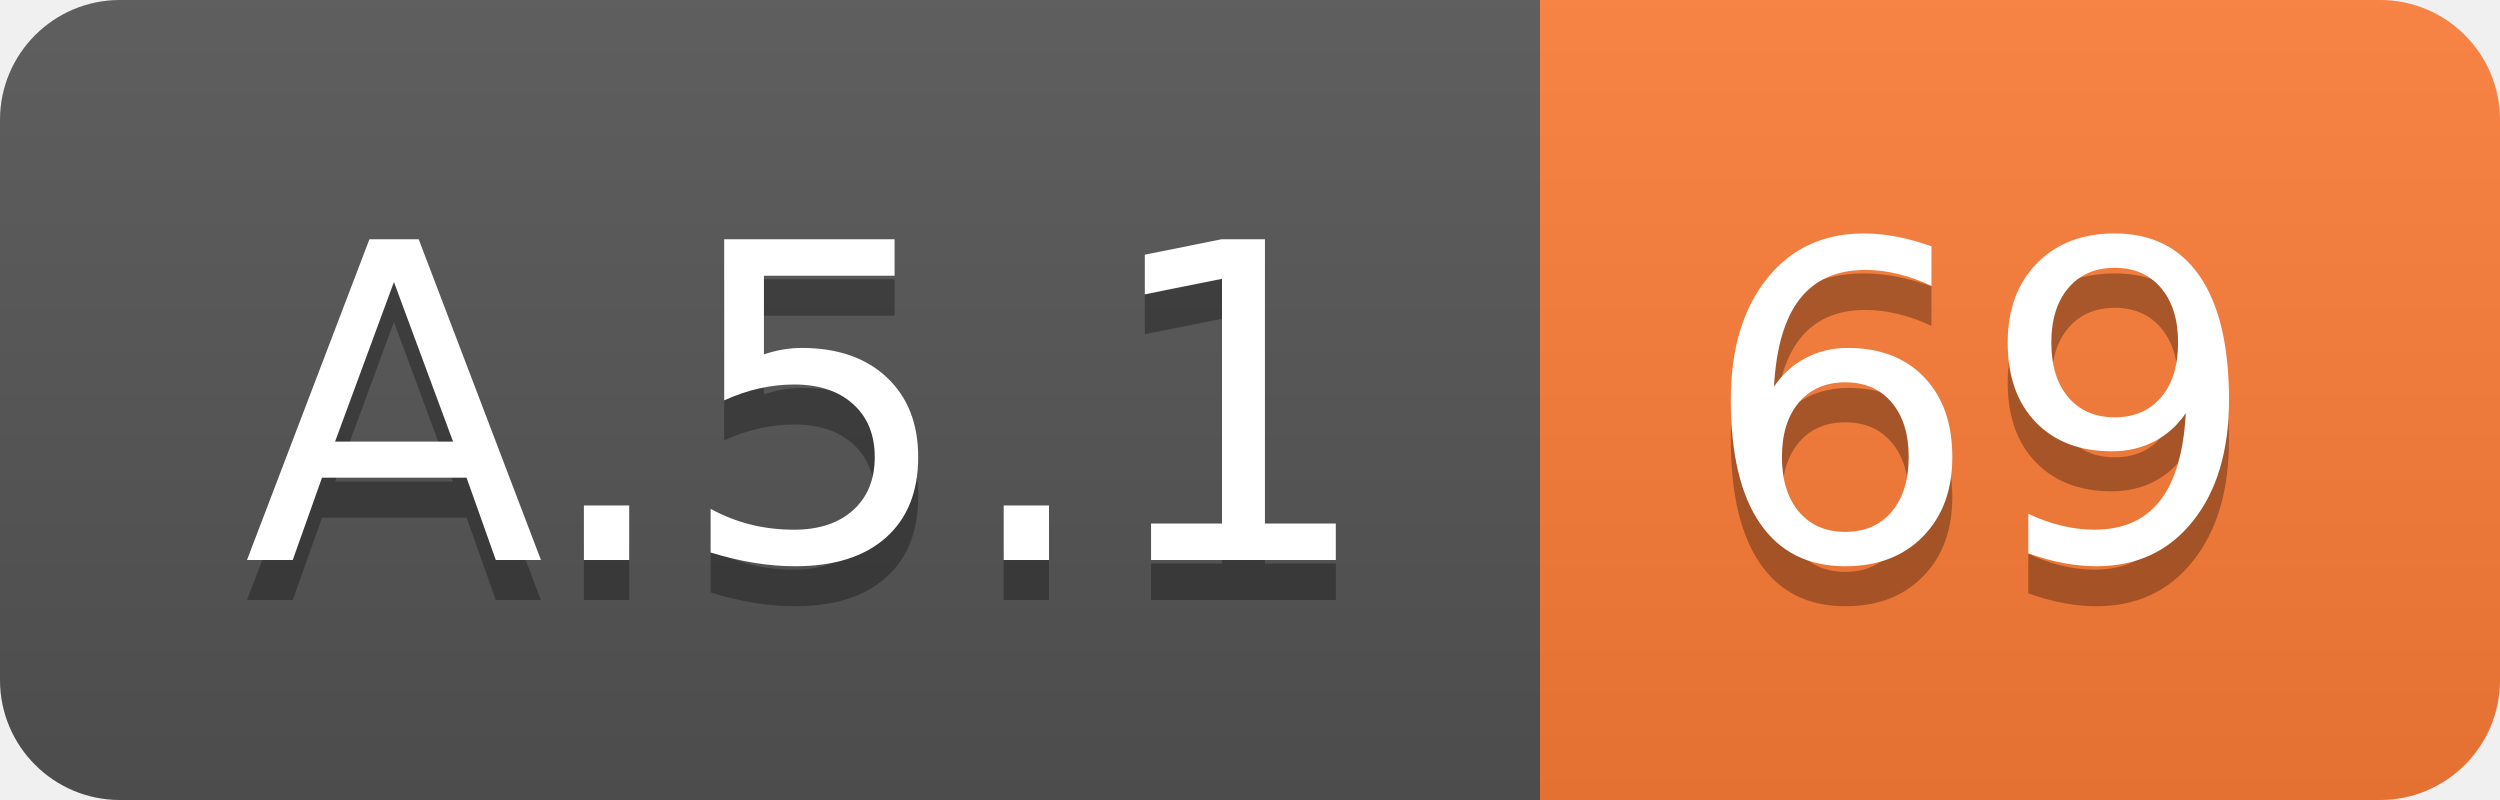
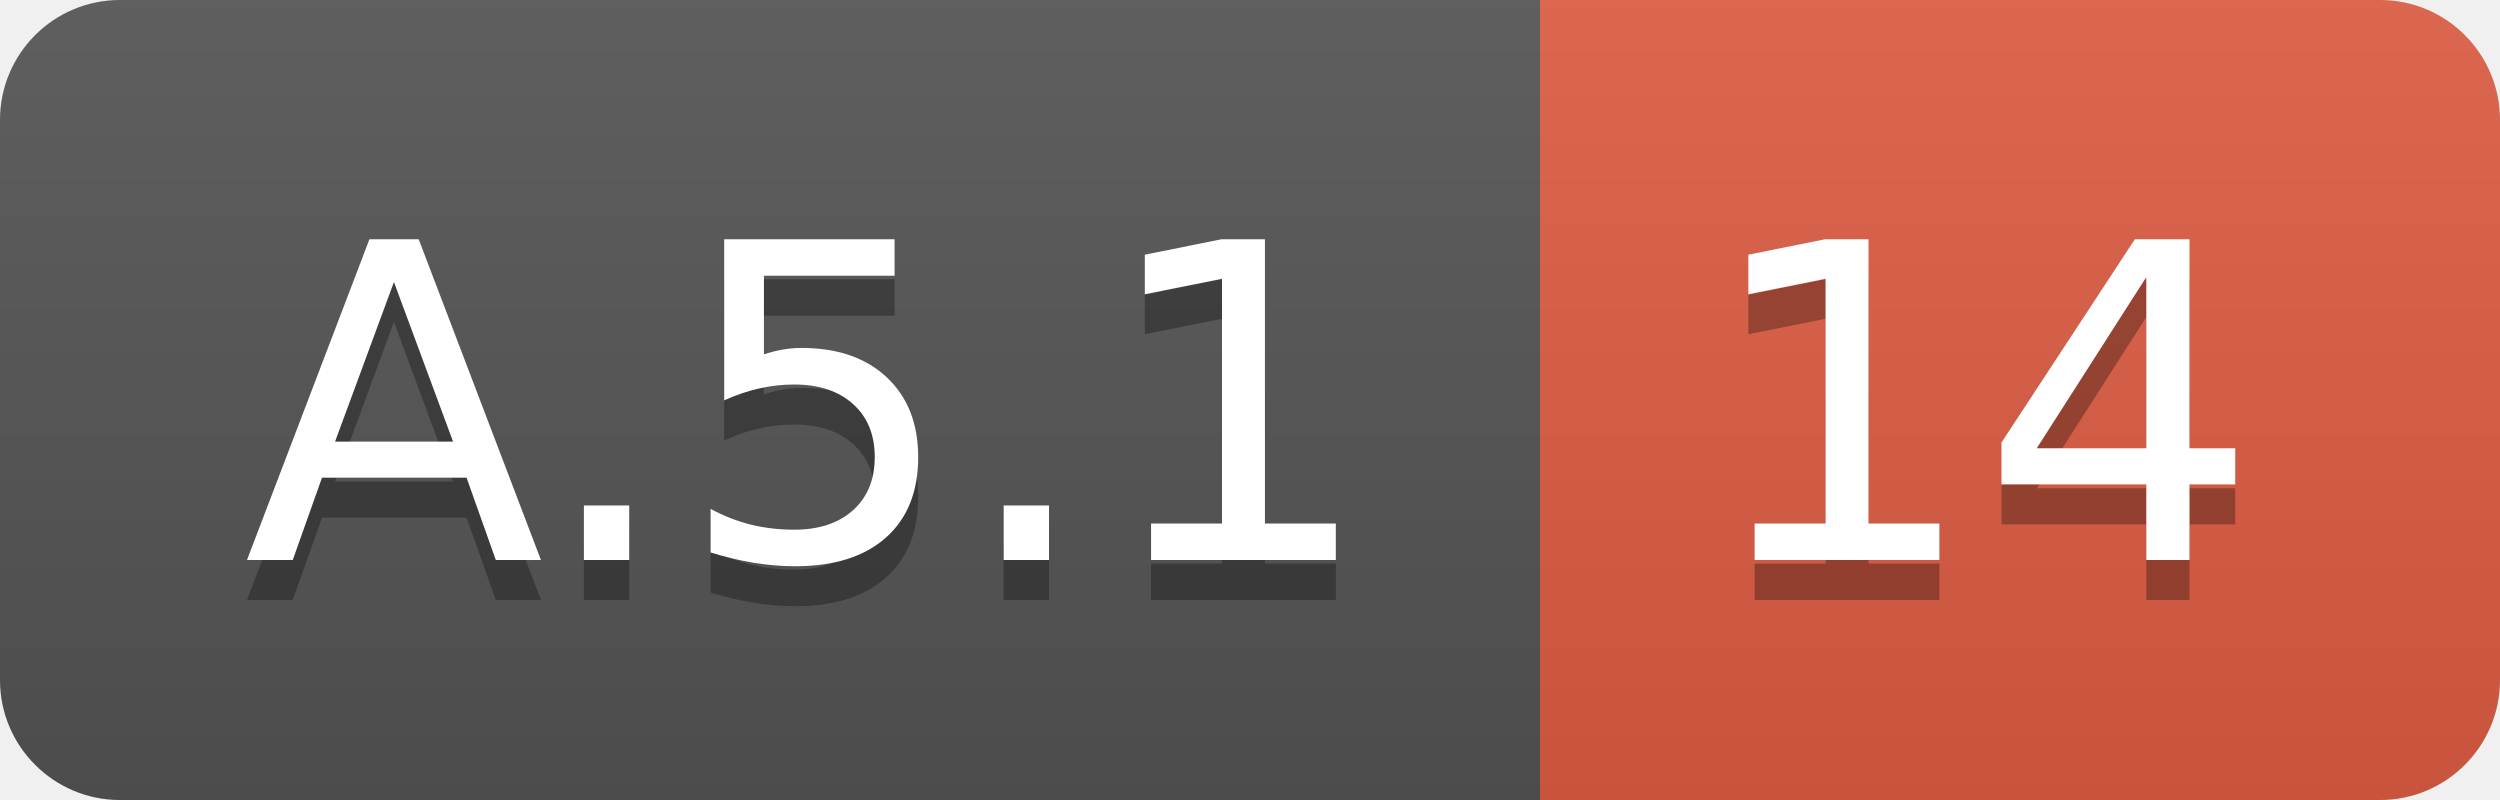
<svg xmlns="http://www.w3.org/2000/svg" width="62.5" height="20">
  <linearGradient id="smooth" x2="0" y2="100%">
    <stop offset="0" stop-color="#bbb" stop-opacity=".1" />
    <stop offset="1" stop-opacity=".1" />
  </linearGradient>
  <clipPath id="round">
    <rect width="62.5" height="20" rx="3" fill="#fff" />
  </clipPath>
  <g clip-path="url(#round)">
    <rect width="38.5" height="20" fill="#555" />
-     <rect x="38.5" width="24.0" height="20" fill="#fe7d37" />
+     <rect x="38.5" width="24.0" height="20" fill="#e05d44" />
    <rect width="62.5" height="20" fill="url(#smooth)" />
  </g>
  <g fill="#fff" text-anchor="middle" font-family="DejaVu Sans,Verdana,Geneva,sans-serif" font-size="110">
    <text x="202.5" y="150" fill="#010101" fill-opacity=".3" transform="scale(0.1)" textLength="285.0" lengthAdjust="spacing">A.5.1</text>
    <text x="202.5" y="140" transform="scale(0.1)" textLength="285.0" lengthAdjust="spacing">A.5.1</text>
-     <text x="495.0" y="150" fill="#010101" fill-opacity=".3" transform="scale(0.1)" textLength="140.0" lengthAdjust="spacing">69</text>
-     <text x="495.0" y="140" transform="scale(0.1)" textLength="140.0" lengthAdjust="spacing">69</text>
+     <text x="495.0" y="150" fill="#010101" fill-opacity=".3" transform="scale(0.1)" textLength="140.0" lengthAdjust="spacing">14</text>
+     <text x="495.0" y="140" transform="scale(0.1)" textLength="140.0" lengthAdjust="spacing">14</text>
  </g>
</svg>
